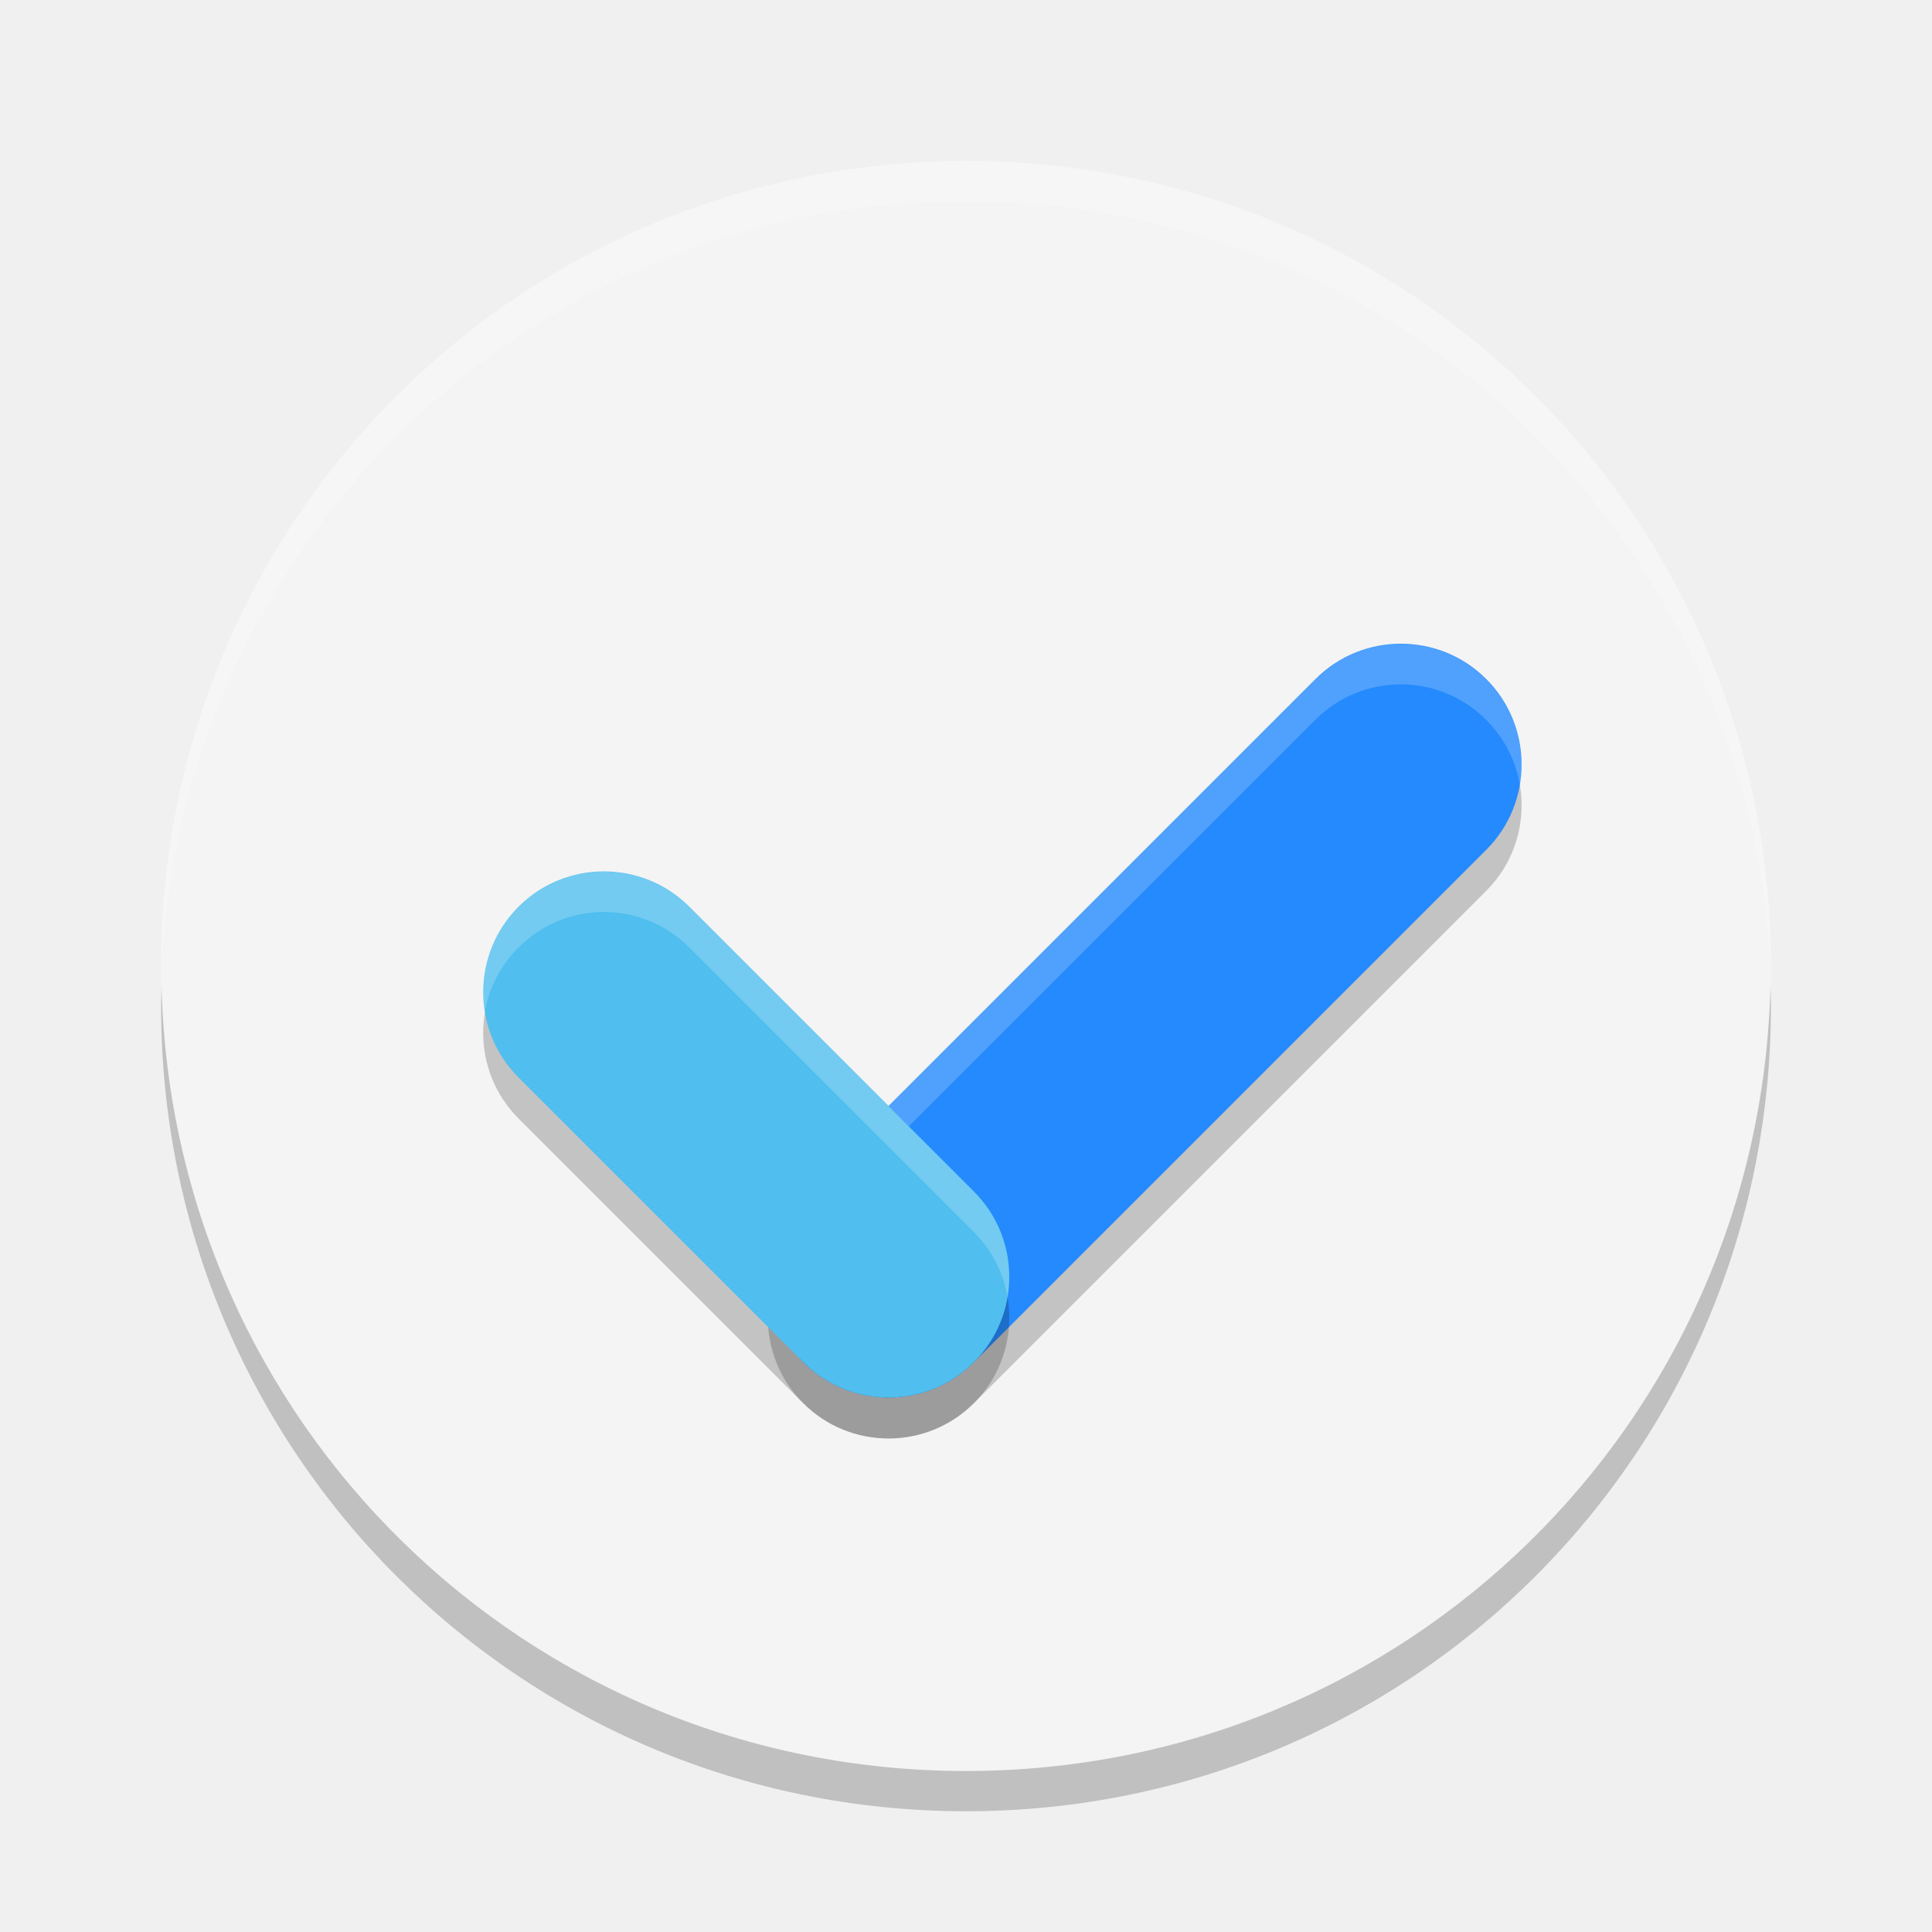
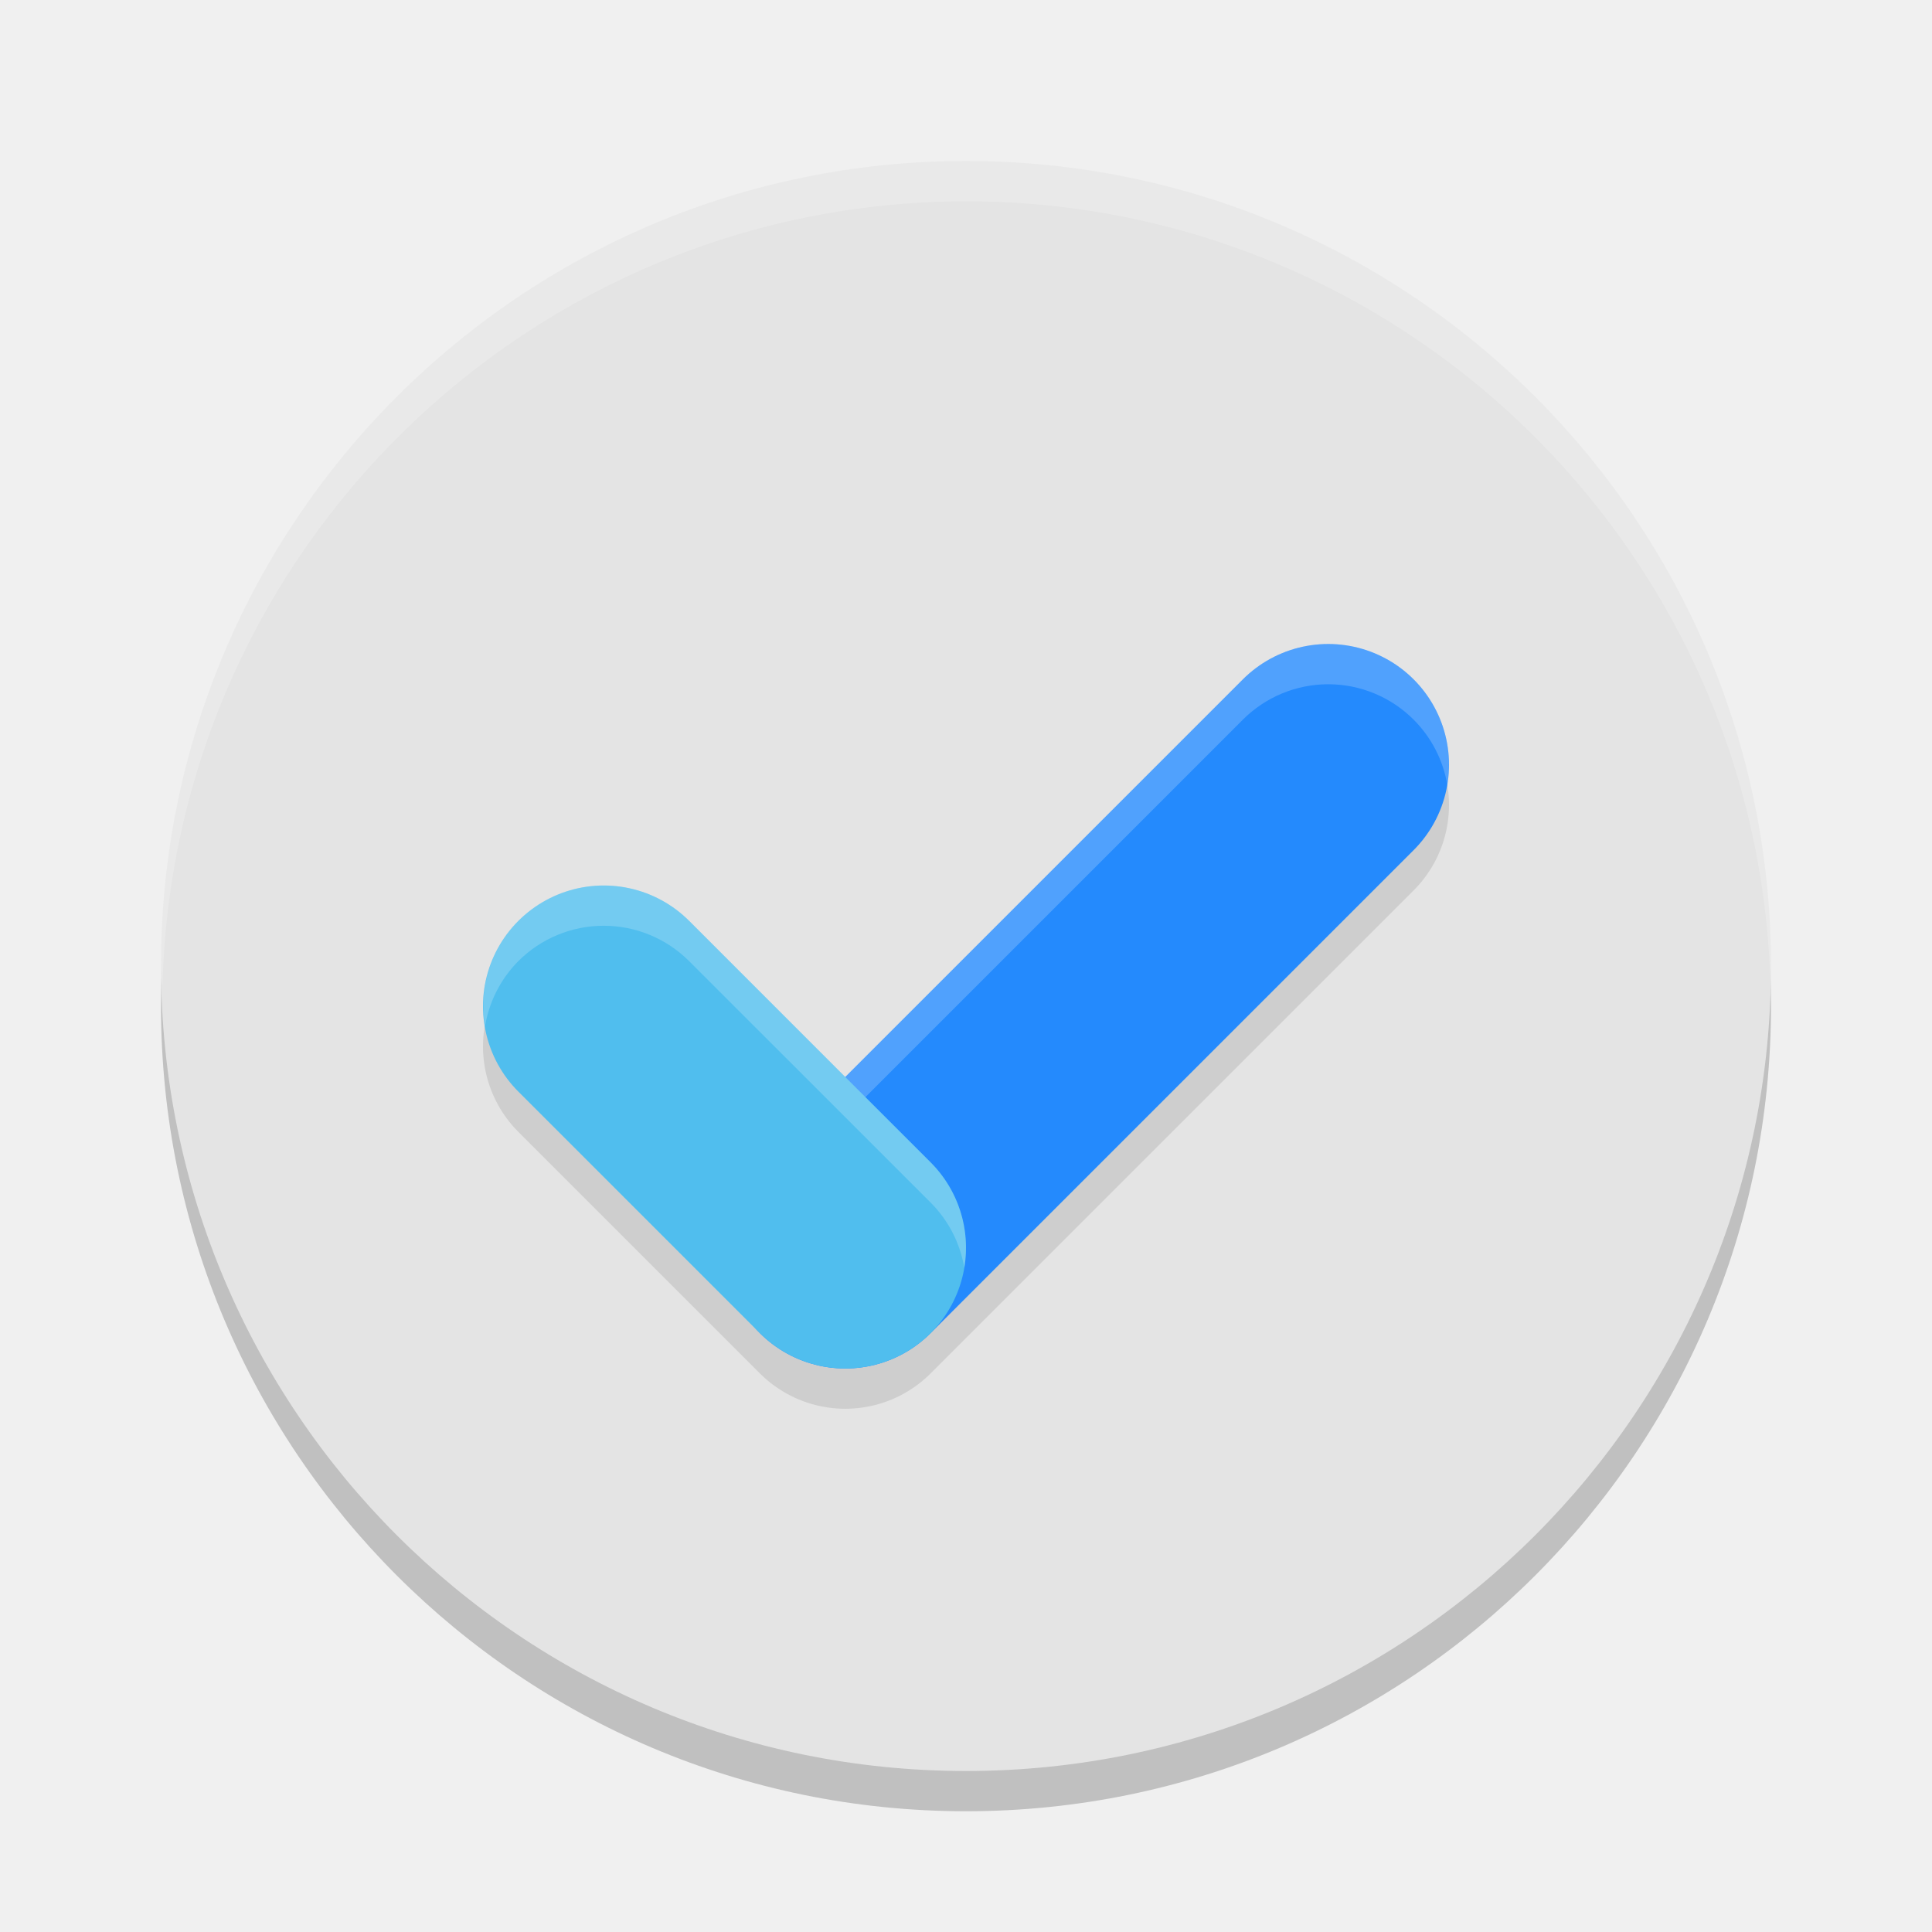
<svg xmlns="http://www.w3.org/2000/svg" width="24" height="24" version="1">
-   <path fill="#ffffff" opacity=".2" d="M 11.5,6.5 V 11 h 4.5 L 11.5,18.5 V 14 H 7 Z" />
-   <path style="fill:#f4f4f4" d="M 12,2 C 6.46,2 2.001,6.46 2.001,12 c 0,5.54 4.46,10 9.999,10 5.54,0 9.999,-4.46 9.999,-10 0,-5.54 -4.459,-10 -9.999,-10 z" />
-   <path fill="#ffffff" opacity=".2" d="M 12,2 C 6.46,2 2.001,6.46 2.001,12 c 0,0.084 -0.002,0.167 0,0.25 C 2.133,6.827 6.545,2.5 12,2.5 c 5.455,0 9.867,4.327 9.999,9.75 0.002,-0.084 0,-0.166 0,-0.25 0,-5.54 -4.459,-10 -9.999,-10 z" />
-   <path opacity=".2" d="m 2.007,12.25 c -0.002,0.084 -0.006,0.166 -0.006,0.25 0,5.54 4.46,10 9.999,10 5.54,0 9.999,-4.46 9.999,-10 0,-0.084 -0.004,-0.167 -0.006,-0.25 -0.132,5.423 -4.537,9.75 -9.993,9.75 -5.455,0 -9.861,-4.327 -9.993,-9.75 z" />
-   <rect style="opacity:0.2" width="12" height="3" x="-5.27" y="17.88" rx="1.5" ry="1.5" transform="rotate(-45)" />
-   <rect style="fill:#248afd" width="12" height="3" x="-4.91" y="17.52" rx="1.5" ry="1.5" transform="rotate(-45)" />
-   <rect style="opacity:0.2" width="8" height="3" x="-20.88" y="-5.27" rx="1.5" ry="1.5" transform="rotate(-135)" />
-   <path style="fill:#ffffff;opacity:0.2" transform="rotate(-45)" d="M 6.647 17.961 C 6.376 17.69 6.001 17.523 5.585 17.523 L -3.414 17.523 C -3.921 17.523 -4.368 17.772 -4.639 18.154 C -4.394 17.98 -4.093 17.877 -3.768 17.877 L 5.231 17.877 C 6.062 17.877 6.731 18.545 6.731 19.376 C 6.731 19.701 6.63 20 6.456 20.245 C 6.838 19.974 7.085 19.529 7.085 19.023 C 7.085 18.607 6.918 18.232 6.647 17.961 z" />
-   <rect style="fill:#50beee" width="8" height="3" x="-20.52" y="-4.91" rx="1.5" ry="1.5" transform="rotate(-135)" />
-   <path style="fill:#ffffff;opacity:0.2" transform="rotate(-135)" d="M -12.961 -2.352 C -12.69 -2.623 -12.524 -2.999 -12.524 -3.414 C -12.524 -3.92 -12.771 -4.365 -13.152 -4.636 C -12.978 -4.391 -12.877 -4.092 -12.877 -3.768 C -12.877 -2.937 -13.546 -2.268 -14.377 -2.268 L -19.376 -2.268 C -19.702 -2.268 -20 -2.371 -20.245 -2.545 C -19.974 -2.164 -19.529 -1.914 -19.023 -1.914 L -14.023 -1.914 C -13.608 -1.914 -13.232 -2.081 -12.961 -2.352 z" />
+   <circle style="opacity:0.2" cx="12" cy="12.5" r="10" />
+   <circle style="fill:#e4e4e4" cx="12" cy="12" r="10" />
+   <path style="opacity:0.2;fill:#ffffff" d="M 12 2 A 10 10 0 0 0 2 12 A 10 10 0 0 0 2.018 12.25 A 10 10 0 0 1 12 2.5 A 10 10 0 0 1 21.99 12.125 A 10 10 0 0 0 22 12 A 10 10 0 0 0 12 2 z" />
+   <path style="fill:none;stroke:#000000;stroke-width:3;stroke-linecap:round;stroke-linejoin:round;opacity:0.1" d="M 7.5,13 10.5,16 V 16 L 16.5,10" />
+   <path style="fill:none;stroke:#248afd;stroke-width:3;stroke-linecap:round" d="M 16.5,9.5 10.5,15.5" />
+   <path style="fill:none;stroke:#50beee;stroke-width:3;stroke-linecap:round" d="M 7.5,12.5 10.5,15.5" />
+   <path style="fill:#ffffff;opacity:0.2" d="M 7.5,11 A 1.5,1.5 0 0 0 6.439,11.439 1.5,1.5 0 0 0 6.025,12.75 1.5,1.5 0 0 1 6.439,11.939 1.5,1.5 0 0 1 7.5,11.5 1.5,1.5 0 0 1 8.56,11.939 L 11.561,14.939 A 1.5,1.5 0 0 1 11.979,15.75 1.5,1.5 0 0 0 11.561,14.439 L 8.56,11.439 A 1.5,1.5 0 0 0 7.5,11 Z M 16.5,8 A 1.5,1.5 0 0 0 15.439,8.44 L 10.5,13.379 10.75,13.629 15.439,8.94 A 1.5,1.5 0 0 1 16.5,8.5 1.5,1.5 0 0 1 17.561,8.94 1.5,1.5 0 0 1 17.979,9.75 1.5,1.5 0 0 0 17.561,8.44 1.5,1.5 0 0 0 16.5,8 Z" />
</svg>
